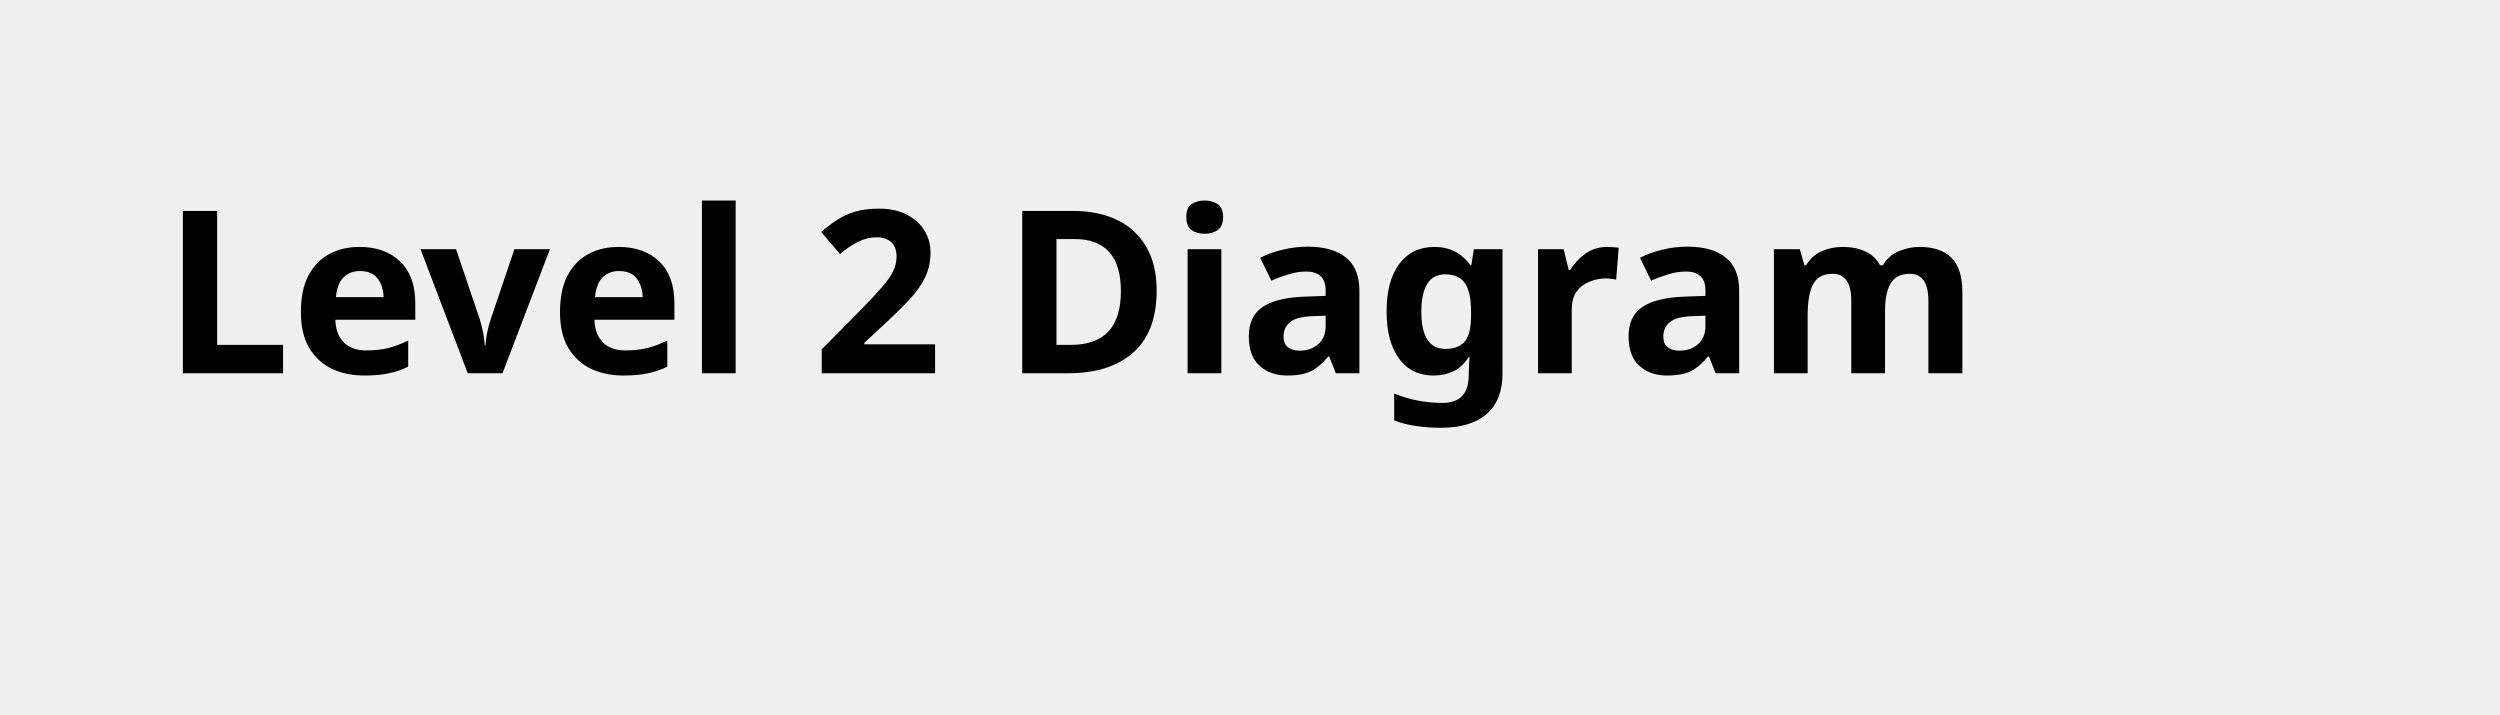
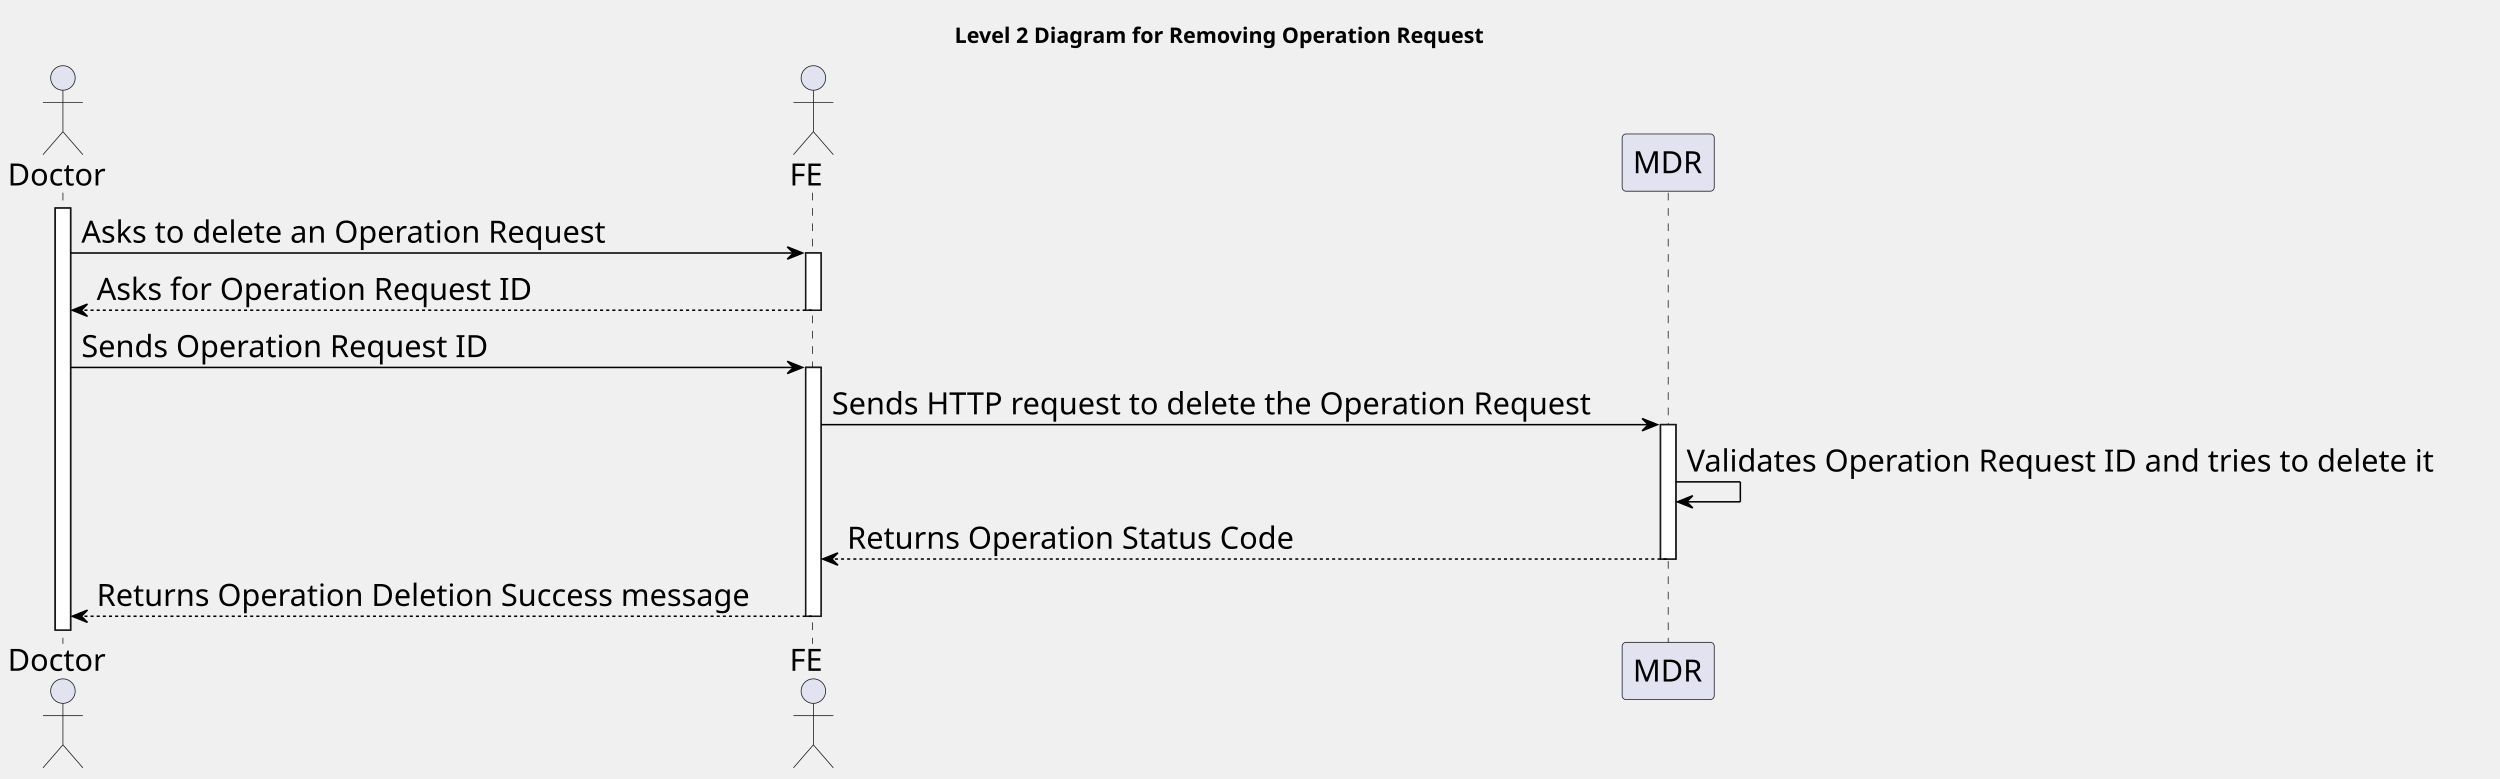
- <svg xmlns="http://www.w3.org/2000/svg" contentStyleType="text/css" height="44px" preserveAspectRatio="none" style="width:154px;height:44px;background:#FFFFFF;" version="1.1" viewBox="0 0 154 44" width="154px" zoomAndPan="magnify">
+ <svg xmlns="http://www.w3.org/2000/svg" contentStyleType="text/css" height="507px" preserveAspectRatio="none" style="width:1629px;height:507px;background:#FFFFFF;" version="1.1" viewBox="0 0 1629 507" width="1629px" zoomAndPan="magnify">
  <defs />
  <g>
-     <text fill="#000000" font-family="sans-serif" font-size="14" font-weight="bold" lengthAdjust="spacing" textLength="126" x="10" y="22.995">Level 2 Diagram</text>
+     <text fill="#000000" font-family="sans-serif" font-size="14" font-weight="bold" lengthAdjust="spacing" textLength="389" x="622" y="27.995">Level 2 Diagram for Removing Operation Request</text>
+     <rect fill="#FFFFFF" height="274.969" style="stroke:#181818;stroke-width:1.0;" width="10" x="36" y="135.578" />
+     <rect fill="#FFFFFF" height="37.281" style="stroke:#181818;stroke-width:1.0;" width="10" x="525" y="164.859" />
+     <rect fill="#FFFFFF" height="162.125" style="stroke:#181818;stroke-width:1.0;" width="10" x="525" y="239.422" />
+     <rect fill="#FFFFFF" height="87.562" style="stroke:#181818;stroke-width:1.0;" width="10" x="1082" y="276.703" />
+     <line style="stroke:#181818;stroke-width:0.5;stroke-dasharray:5.0,5.0;" x1="41" x2="41" y1="125.578" y2="419.547" />
+     <line style="stroke:#181818;stroke-width:0.5;stroke-dasharray:5.0,5.0;" x1="529.5" x2="529.5" y1="125.578" y2="419.547" />
+     <line style="stroke:#181818;stroke-width:0.5;stroke-dasharray:5.0,5.0;" x1="1087" x2="1087" y1="125.578" y2="419.547" />
+     <text fill="#000000" font-family="sans-serif" font-size="20" lengthAdjust="spacing" textLength="66" x="5" y="120.861">Doctor</text>
+     <ellipse cx="41" cy="50.797" fill="#E2E2F0" rx="8" ry="8" style="stroke:#181818;stroke-width:0.5;" />
+     <path d="M41,58.797 L41,85.797 M28,66.797 L54,66.797 M41,85.797 L28,100.797 M41,85.797 L54,100.797 " fill="none" style="stroke:#181818;stroke-width:0.5;" />
+     <text fill="#000000" font-family="sans-serif" font-size="20" lengthAdjust="spacing" textLength="66" x="5" y="437.111">Doctor</text>
+     <ellipse cx="41" cy="450.328" fill="#E2E2F0" rx="8" ry="8" style="stroke:#181818;stroke-width:0.5;" />
+     <path d="M41,458.328 L41,485.328 M28,466.328 L54,466.328 M41,485.328 L28,500.328 M41,485.328 L54,500.328 " fill="none" style="stroke:#181818;stroke-width:0.5;" />
+     <text fill="#000000" font-family="sans-serif" font-size="20" lengthAdjust="spacing" textLength="25" x="514.5" y="120.861">FE</text>
+     <ellipse cx="530" cy="50.797" fill="#E2E2F0" rx="8" ry="8" style="stroke:#181818;stroke-width:0.5;" />
+     <path d="M530,58.797 L530,85.797 M517,66.797 L543,66.797 M530,85.797 L517,100.797 M530,85.797 L543,100.797 " fill="none" style="stroke:#181818;stroke-width:0.5;" />
+     <text fill="#000000" font-family="sans-serif" font-size="20" lengthAdjust="spacing" textLength="25" x="514.5" y="437.111">FE</text>
+     <ellipse cx="530" cy="450.328" fill="#E2E2F0" rx="8" ry="8" style="stroke:#181818;stroke-width:0.5;" />
+     <path d="M530,458.328 L530,485.328 M517,466.328 L543,466.328 M530,485.328 L517,500.328 M530,485.328 L543,500.328 " fill="none" style="stroke:#181818;stroke-width:0.5;" />
+     <rect fill="#E2E2F0" height="37.281" rx="2.5" ry="2.5" style="stroke:#181818;stroke-width:0.5;" width="60" x="1057" y="87.297" />
+     <text fill="#000000" font-family="sans-serif" font-size="20" lengthAdjust="spacing" textLength="46" x="1064" y="112.861">MDR</text>
+     <rect fill="#E2E2F0" height="37.281" rx="2.5" ry="2.5" style="stroke:#181818;stroke-width:0.5;" width="60" x="1057" y="418.547" />
+     <text fill="#000000" font-family="sans-serif" font-size="20" lengthAdjust="spacing" textLength="46" x="1064" y="444.111">MDR</text>
+     <rect fill="#FFFFFF" height="274.969" style="stroke:#181818;stroke-width:1.0;" width="10" x="36" y="135.578" />
+     <rect fill="#FFFFFF" height="37.281" style="stroke:#181818;stroke-width:1.0;" width="10" x="525" y="164.859" />
+     <rect fill="#FFFFFF" height="162.125" style="stroke:#181818;stroke-width:1.0;" width="10" x="525" y="239.422" />
+     <rect fill="#FFFFFF" height="87.562" style="stroke:#181818;stroke-width:1.0;" width="10" x="1082" y="276.703" />
+     <polygon fill="#000000" points="513,160.859,523,164.859,513,168.859,517,164.859" style="stroke:#000000;stroke-width:1.0;" />
+     <line style="stroke:#000000;stroke-width:1.0;" x1="46" x2="519" y1="164.859" y2="164.859" />
+     <text fill="#000000" font-family="sans-serif" font-size="20" lengthAdjust="spacing" textLength="366" x="53" y="158.143">Asks to delete an Operation Request</text>
+     <polygon fill="#000000" points="57,198.141,47,202.141,57,206.141,53,202.141" style="stroke:#000000;stroke-width:1.0;" />
+     <line style="stroke:#000000;stroke-width:1.0;stroke-dasharray:2.0,2.0;" x1="51" x2="529" y1="202.141" y2="202.141" />
+     <text fill="#000000" font-family="sans-serif" font-size="20" lengthAdjust="spacing" textLength="300" x="63" y="195.424">Asks for Operation Request ID</text>
+     <polygon fill="#000000" points="513,235.422,523,239.422,513,243.422,517,239.422" style="stroke:#000000;stroke-width:1.0;" />
+     <line style="stroke:#000000;stroke-width:1.0;" x1="46" x2="519" y1="239.422" y2="239.422" />
+     <text fill="#000000" font-family="sans-serif" font-size="20" lengthAdjust="spacing" textLength="282" x="53" y="232.705">Sends Operation Request ID</text>
+     <polygon fill="#000000" points="1070,272.703,1080,276.703,1070,280.703,1074,276.703" style="stroke:#000000;stroke-width:1.0;" />
+     <line style="stroke:#000000;stroke-width:1.0;" x1="535" x2="1076" y1="276.703" y2="276.703" />
+     <text fill="#000000" font-family="sans-serif" font-size="20" lengthAdjust="spacing" textLength="528" x="542" y="269.986">Sends HTTP request to delete the Operation Request</text>
+     <line style="stroke:#000000;stroke-width:1.0;" x1="1092" x2="1134" y1="313.984" y2="313.984" />
+     <line style="stroke:#000000;stroke-width:1.0;" x1="1134" x2="1134" y1="313.984" y2="326.984" />
+     <line style="stroke:#000000;stroke-width:1.0;" x1="1093" x2="1134" y1="326.984" y2="326.984" />
+     <polygon fill="#000000" points="1103,322.984,1093,326.984,1103,330.984,1099,326.984" style="stroke:#000000;stroke-width:1.0;" />
+     <text fill="#000000" font-family="sans-serif" font-size="20" lengthAdjust="spacing" textLength="523" x="1099" y="307.268">Validates Operation Request ID and tries to delete it</text>
+     <polygon fill="#000000" points="546,360.266,536,364.266,546,368.266,542,364.266" style="stroke:#000000;stroke-width:1.0;" />
+     <line style="stroke:#000000;stroke-width:1.0;stroke-dasharray:2.0,2.0;" x1="540" x2="1086" y1="364.266" y2="364.266" />
+     <text fill="#000000" font-family="sans-serif" font-size="20" lengthAdjust="spacing" textLength="311" x="552" y="357.549">Returns Operation Status Code</text>
+     <polygon fill="#000000" points="57,397.547,47,401.547,57,405.547,53,401.547" style="stroke:#000000;stroke-width:1.0;" />
+     <line style="stroke:#000000;stroke-width:1.0;stroke-dasharray:2.0,2.0;" x1="51" x2="529" y1="401.547" y2="401.547" />
+     <text fill="#000000" font-family="sans-serif" font-size="20" lengthAdjust="spacing" textLength="455" x="63" y="394.83">Returns Operation Deletion Success message</text>
  </g>
</svg>
